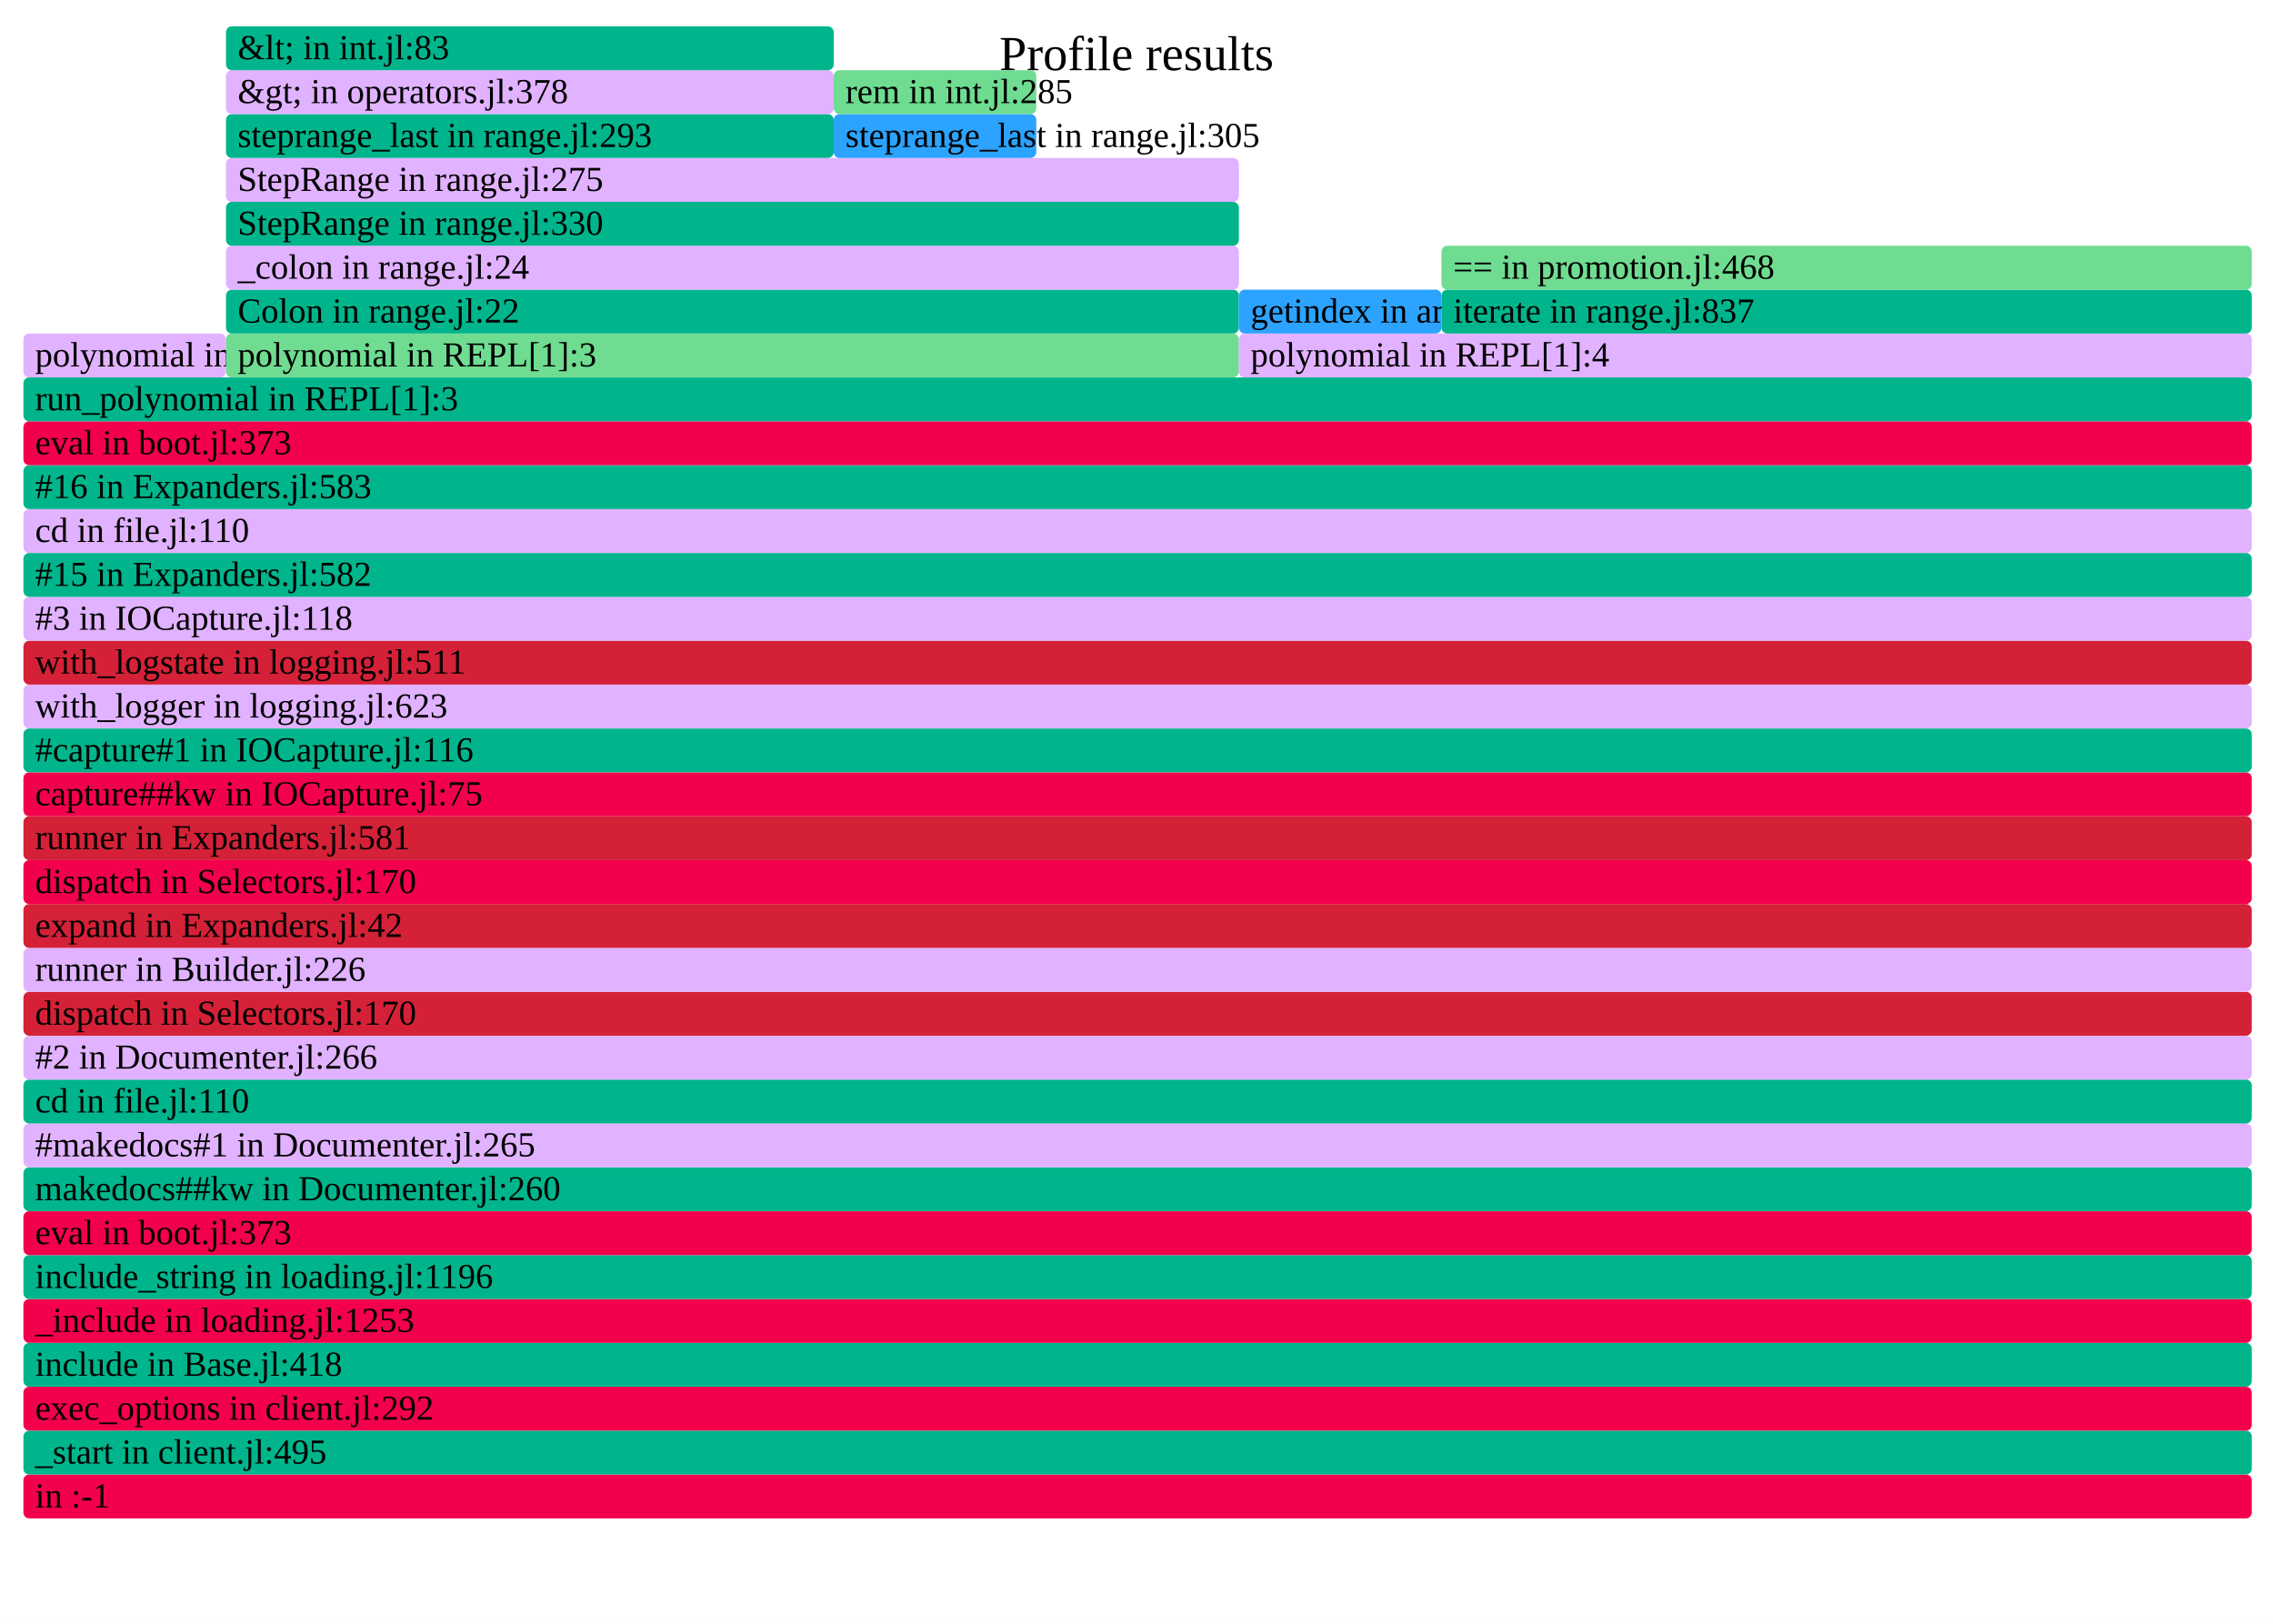
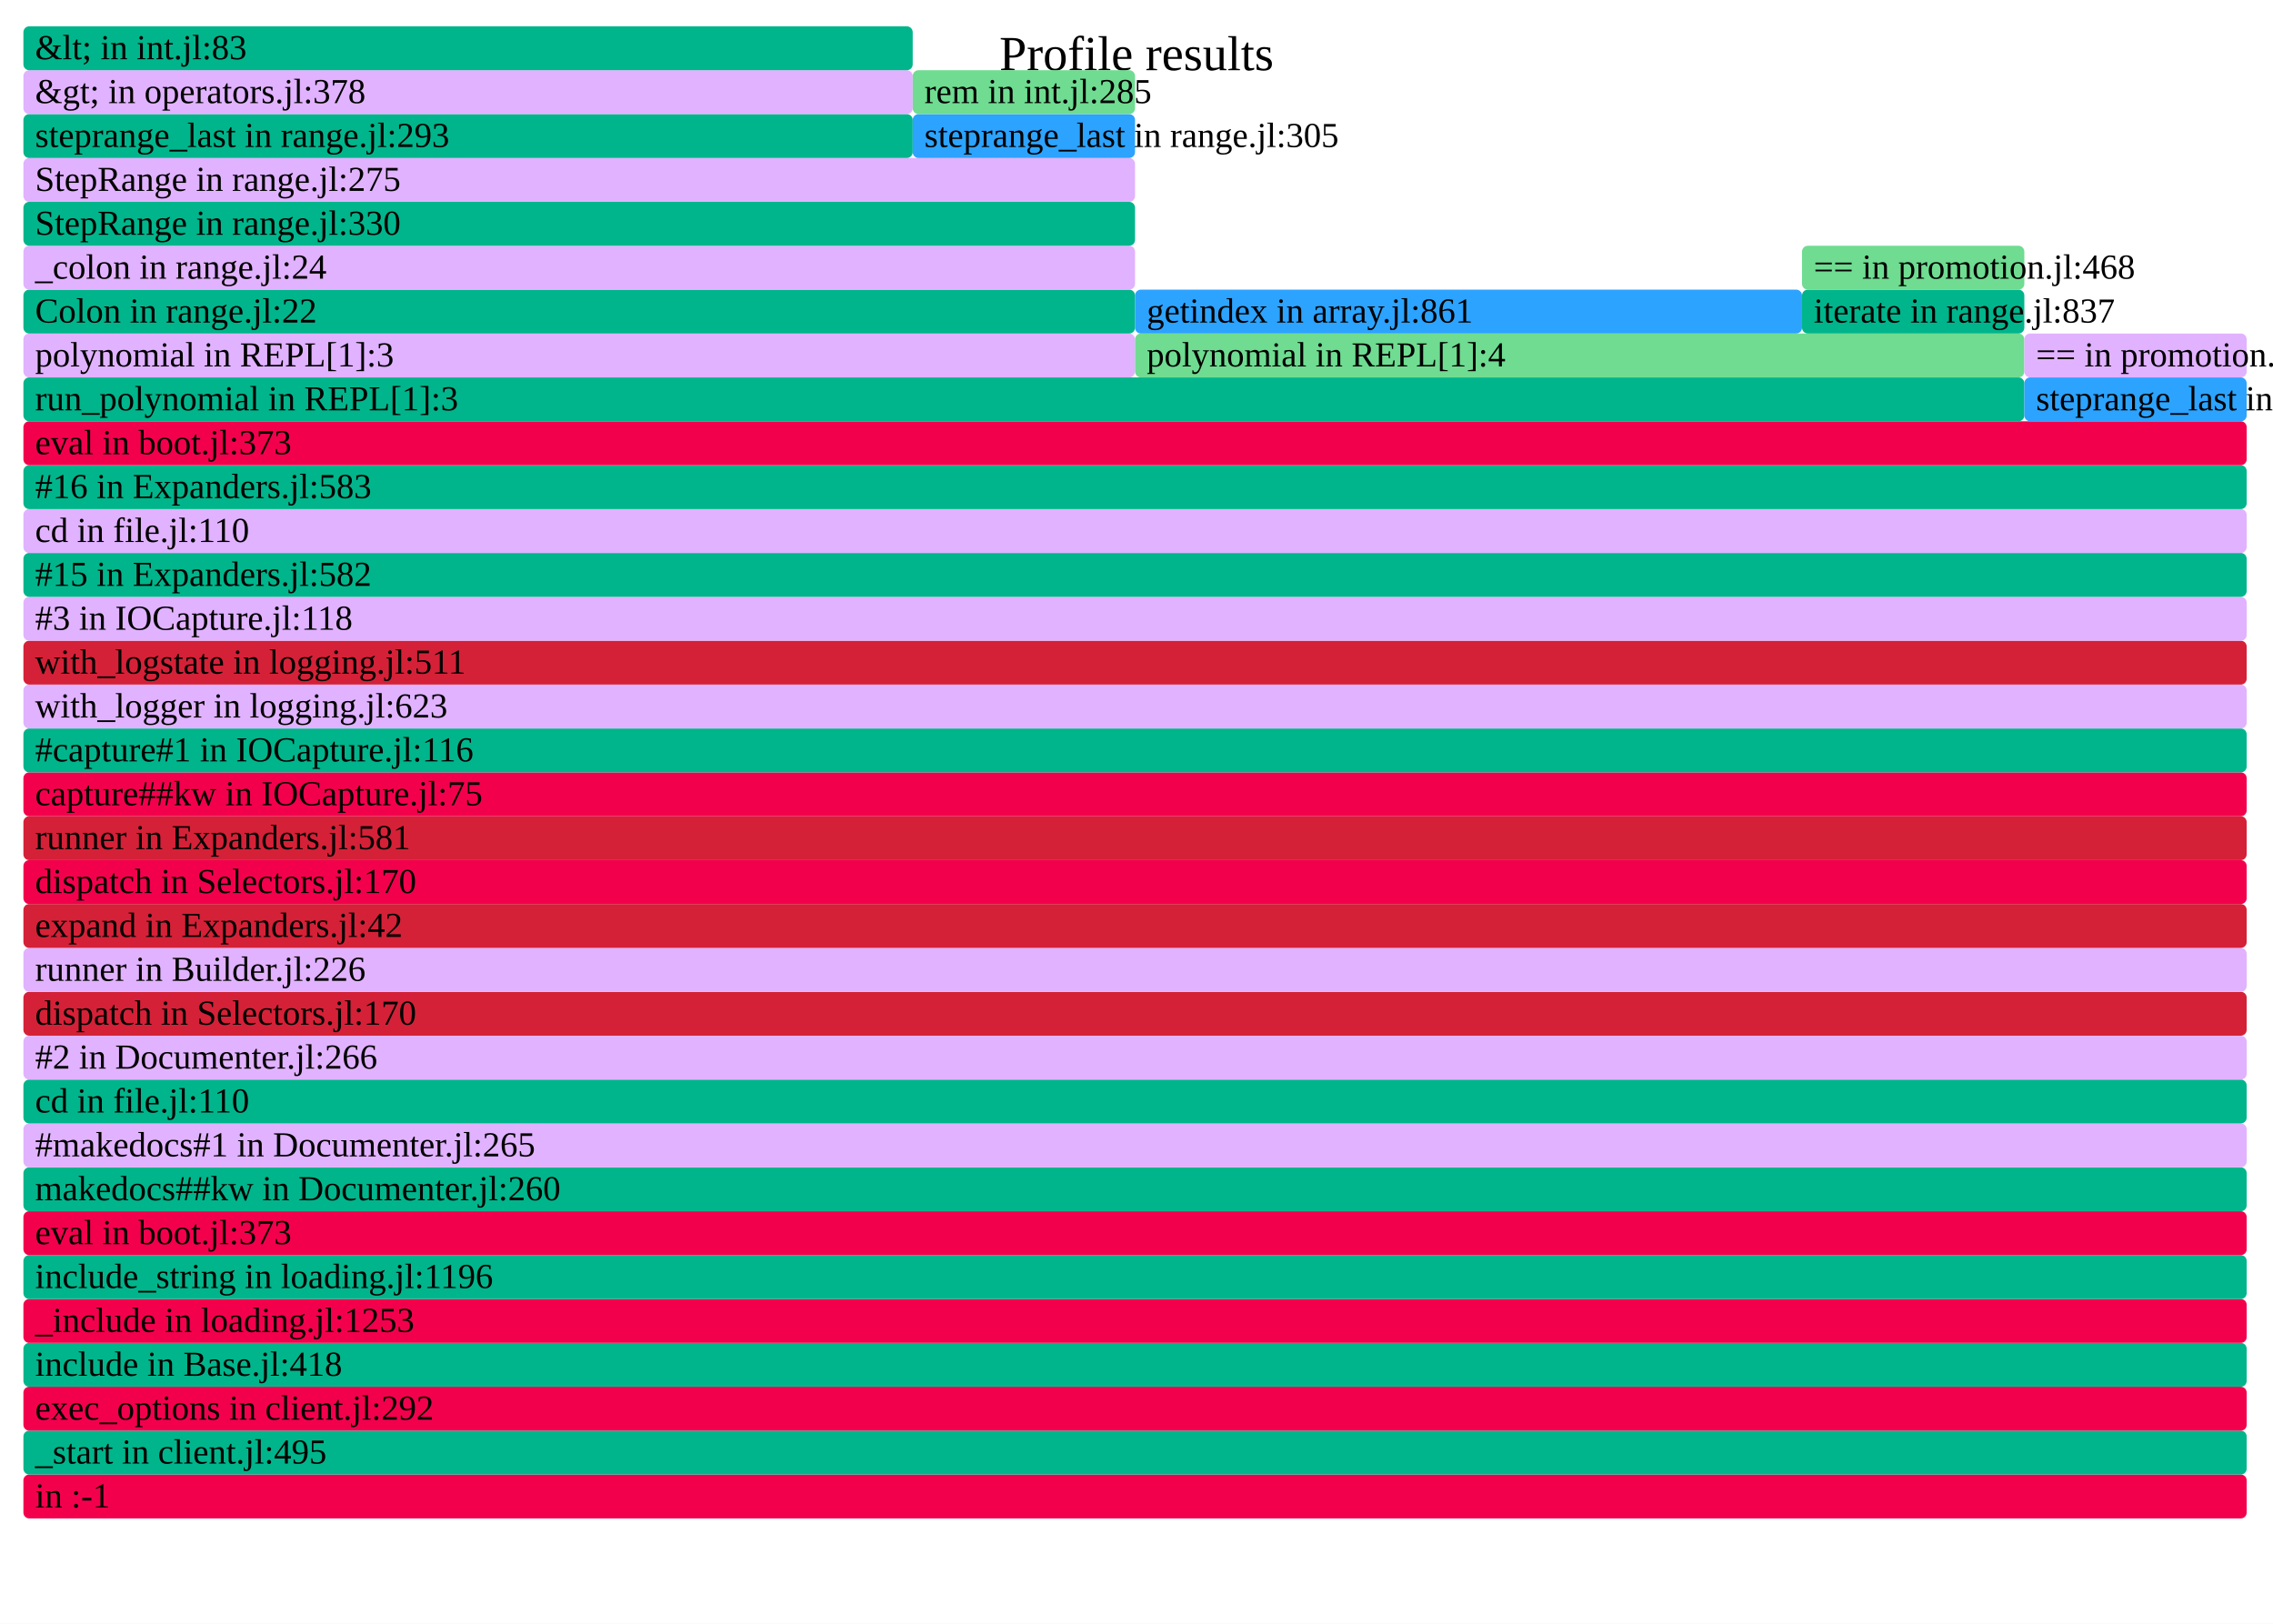
- <svg xmlns="http://www.w3.org/2000/svg" version="1.1" width="777" height="555" viewBox="0 0 777 555" id="fig-4db93468b01147aababc2bb2af3fdbc3">
+ <svg xmlns="http://www.w3.org/2000/svg" version="1.1" width="777" height="555" viewBox="0 0 777 555" id="fig-57cf07d33da842a5b631a523b9307fe8">
  <defs>
-     <clipPath id="fig-4db93468b01147aababc2bb2af3fdbc3-clip">
+     <clipPath id="fig-57cf07d33da842a5b631a523b9307fe8-clip">
      <rect x="0" y="0" width="777" height="555" />
    </clipPath>
  </defs>
  <style type="text/css">
-     #fig-4db93468b01147aababc2bb2af3fdbc3 text {
+     #fig-57cf07d33da842a5b631a523b9307fe8 text {
        pointer-events: none;
        font-family: inherit;
        font-size: 12px;
        fill: #000000;
    }
-     text#fig-4db93468b01147aababc2bb2af3fdbc3-caption {
+     text#fig-57cf07d33da842a5b631a523b9307fe8-caption {
        font-size: 16.8px;
        fill: #000000;
        text-anchor: middle;
    }
-     #fig-4db93468b01147aababc2bb2af3fdbc3-bg {
+     #fig-57cf07d33da842a5b631a523b9307fe8-bg {
        fill: #FFFFFF;
    }
-     #fig-4db93468b01147aababc2bb2af3fdbc3-viewport rect, #fig-4db93468b01147aababc2bb2af3fdbc3-viewport path {
+     #fig-57cf07d33da842a5b631a523b9307fe8-viewport rect, #fig-57cf07d33da842a5b631a523b9307fe8-viewport path {
        vector-effect: non-scaling-stroke;
        fill-opacity: 1;
    }
-     #fig-4db93468b01147aababc2bb2af3fdbc3-viewport text {
+     #fig-57cf07d33da842a5b631a523b9307fe8-viewport text {
        stroke: #000000;
        stroke-width: 0;
        stroke-opacity: 0.35;
    }
-     #fig-4db93468b01147aababc2bb2af3fdbc3-viewport rect:hover, #fig-4db93468b01147aababc2bb2af3fdbc3-viewport path:hover {
+     #fig-57cf07d33da842a5b631a523b9307fe8-viewport rect:hover, #fig-57cf07d33da842a5b631a523b9307fe8-viewport path:hover {
        fill-opacity: 0.75;
        stroke: #000000;
        stroke-width: 0.5;
    }
-     #fig-4db93468b01147aababc2bb2af3fdbc3-viewport + rect {
+     #fig-57cf07d33da842a5b631a523b9307fe8-viewport + rect {
        fill: #FFFFFF;
        opacity: 0.8;
    }
-     text#fig-4db93468b01147aababc2bb2af3fdbc3-details{
+     text#fig-57cf07d33da842a5b631a523b9307fe8-details{
        fill: #000000;
    }
</style>
-   <g id="fig-4db93468b01147aababc2bb2af3fdbc3-frame" clip-path="url(#fig-4db93468b01147aababc2bb2af3fdbc3-clip)">
-     <rect id="fig-4db93468b01147aababc2bb2af3fdbc3-bg" x="0" y="0" width="777" height="555" />
-     <text id="fig-4db93468b01147aababc2bb2af3fdbc3-caption" x="388.5" y="24">Profile results</text>
-     <g id="fig-4db93468b01147aababc2bb2af3fdbc3-viewport" transform="scale(1)">
-       <rect x="8" y="504" width="761.75" height="15" rx="2" fill="#F3004D" data-dinfo="" />
+   <g id="fig-57cf07d33da842a5b631a523b9307fe8-frame" clip-path="url(#fig-57cf07d33da842a5b631a523b9307fe8-clip)">
+     <rect id="fig-57cf07d33da842a5b631a523b9307fe8-bg" x="0" y="0" width="777" height="555" />
+     <text id="fig-57cf07d33da842a5b631a523b9307fe8-caption" x="388.5" y="24">Profile results</text>
+     <g id="fig-57cf07d33da842a5b631a523b9307fe8-viewport" transform="scale(1)">
+       <rect x="8" y="504" width="760" height="15" rx="2" fill="#F3004D" data-dinfo="" />
      <text x="8" dx="4" y="515.25"> in :-1</text>
-       <rect x="8" y="489" width="761.75" height="15" rx="2" fill="#00B58B" data-dinfo="./" />
+       <rect x="8" y="489" width="760" height="15" rx="2" fill="#00B58B" data-dinfo="./" />
      <text x="8" dx="4" y="500.25">_start in client.jl:495</text>
-       <rect x="8" y="474" width="761.75" height="15" rx="2" fill="#F3004D" data-dinfo="./" />
+       <rect x="8" y="474" width="760" height="15" rx="2" fill="#F3004D" data-dinfo="./" />
      <text x="8" dx="4" y="485.25">exec_options in client.jl:292</text>
-       <rect x="8" y="459" width="761.75" height="15" rx="2" fill="#00B58B" data-dinfo="./" />
+       <rect x="8" y="459" width="760" height="15" rx="2" fill="#00B58B" data-dinfo="./" />
      <text x="8" dx="4" y="470.25">include in Base.jl:418</text>
-       <rect x="8" y="444" width="761.75" height="15" rx="2" fill="#F3004D" data-dinfo="./" />
+       <rect x="8" y="444" width="760" height="15" rx="2" fill="#F3004D" data-dinfo="./" />
      <text x="8" dx="4" y="455.25">_include in loading.jl:1253</text>
-       <rect x="8" y="429" width="761.75" height="15" rx="2" fill="#00B58B" data-dinfo="./" />
+       <rect x="8" y="429" width="760" height="15" rx="2" fill="#00B58B" data-dinfo="./" />
      <text x="8" dx="4" y="440.25">include_string in loading.jl:1196</text>
-       <rect x="8" y="414" width="761.75" height="15" rx="2" fill="#F3004D" data-dinfo="./" />
+       <rect x="8" y="414" width="760" height="15" rx="2" fill="#F3004D" data-dinfo="./" />
      <text x="8" dx="4" y="425.25">eval in boot.jl:373</text>
-       <rect x="8" y="399" width="761.75" height="15" rx="2" fill="#00B58B" data-dinfo="/home/runner/.julia/packages/Documenter/qdbx6/src/" />
+       <rect x="8" y="399" width="760" height="15" rx="2" fill="#00B58B" data-dinfo="/home/runner/.julia/packages/Documenter/qdbx6/src/" />
      <text x="8" dx="4" y="410.25">makedocs##kw in Documenter.jl:260</text>
-       <rect x="8" y="384" width="761.75" height="15" rx="2" fill="#E1B2FF" data-dinfo="/home/runner/.julia/packages/Documenter/qdbx6/src/" />
+       <rect x="8" y="384" width="760" height="15" rx="2" fill="#E1B2FF" data-dinfo="/home/runner/.julia/packages/Documenter/qdbx6/src/" />
      <text x="8" dx="4" y="395.25">#makedocs#1 in Documenter.jl:265</text>
-       <rect x="8" y="369" width="761.75" height="15" rx="2" fill="#00B58B" data-dinfo="./" />
+       <rect x="8" y="369" width="760" height="15" rx="2" fill="#00B58B" data-dinfo="./" />
      <text x="8" dx="4" y="380.25">cd in file.jl:110</text>
-       <rect x="8" y="354" width="761.75" height="15" rx="2" fill="#E1B2FF" data-dinfo="/home/runner/.julia/packages/Documenter/qdbx6/src/" />
+       <rect x="8" y="354" width="760" height="15" rx="2" fill="#E1B2FF" data-dinfo="/home/runner/.julia/packages/Documenter/qdbx6/src/" />
      <text x="8" dx="4" y="365.25">#2 in Documenter.jl:266</text>
-       <rect x="8" y="339" width="761.75" height="15" rx="2" fill="#D42137" data-dinfo="/home/runner/.julia/packages/Documenter/qdbx6/src/Utilities/" />
+       <rect x="8" y="339" width="760" height="15" rx="2" fill="#D42137" data-dinfo="/home/runner/.julia/packages/Documenter/qdbx6/src/Utilities/" />
      <text x="8" dx="4" y="350.25">dispatch in Selectors.jl:170</text>
-       <rect x="8" y="324" width="761.75" height="15" rx="2" fill="#E1B2FF" data-dinfo="/home/runner/.julia/packages/Documenter/qdbx6/src/" />
+       <rect x="8" y="324" width="760" height="15" rx="2" fill="#E1B2FF" data-dinfo="/home/runner/.julia/packages/Documenter/qdbx6/src/" />
      <text x="8" dx="4" y="335.25">runner in Builder.jl:226</text>
-       <rect x="8" y="309" width="761.75" height="15" rx="2" fill="#D42137" data-dinfo="/home/runner/.julia/packages/Documenter/qdbx6/src/" />
+       <rect x="8" y="309" width="760" height="15" rx="2" fill="#D42137" data-dinfo="/home/runner/.julia/packages/Documenter/qdbx6/src/" />
      <text x="8" dx="4" y="320.25">expand in Expanders.jl:42</text>
-       <rect x="8" y="294" width="761.75" height="15" rx="2" fill="#F3004D" data-dinfo="/home/runner/.julia/packages/Documenter/qdbx6/src/Utilities/" />
+       <rect x="8" y="294" width="760" height="15" rx="2" fill="#F3004D" data-dinfo="/home/runner/.julia/packages/Documenter/qdbx6/src/Utilities/" />
      <text x="8" dx="4" y="305.25">dispatch in Selectors.jl:170</text>
-       <rect x="8" y="279" width="761.75" height="15" rx="2" fill="#D42137" data-dinfo="/home/runner/.julia/packages/Documenter/qdbx6/src/" />
+       <rect x="8" y="279" width="760" height="15" rx="2" fill="#D42137" data-dinfo="/home/runner/.julia/packages/Documenter/qdbx6/src/" />
      <text x="8" dx="4" y="290.25">runner in Expanders.jl:581</text>
-       <rect x="8" y="264" width="761.75" height="15" rx="2" fill="#F3004D" data-dinfo="/home/runner/.julia/packages/IOCapture/sXY71/src/" />
+       <rect x="8" y="264" width="760" height="15" rx="2" fill="#F3004D" data-dinfo="/home/runner/.julia/packages/IOCapture/sXY71/src/" />
      <text x="8" dx="4" y="275.25">capture##kw in IOCapture.jl:75</text>
-       <rect x="8" y="249" width="761.75" height="15" rx="2" fill="#00B58B" data-dinfo="/home/runner/.julia/packages/IOCapture/sXY71/src/" />
+       <rect x="8" y="249" width="760" height="15" rx="2" fill="#00B58B" data-dinfo="/home/runner/.julia/packages/IOCapture/sXY71/src/" />
      <text x="8" dx="4" y="260.25">#capture#1 in IOCapture.jl:116</text>
-       <rect x="8" y="234" width="761.75" height="15" rx="2" fill="#E1B2FF" data-dinfo="./" />
+       <rect x="8" y="234" width="760" height="15" rx="2" fill="#E1B2FF" data-dinfo="./" />
      <text x="8" dx="4" y="245.25">with_logger in logging.jl:623</text>
-       <rect x="8" y="219" width="761.75" height="15" rx="2" fill="#D42137" data-dinfo="./" />
+       <rect x="8" y="219" width="760" height="15" rx="2" fill="#D42137" data-dinfo="./" />
      <text x="8" dx="4" y="230.25">with_logstate in logging.jl:511</text>
-       <rect x="8" y="204" width="761.75" height="15" rx="2" fill="#E1B2FF" data-dinfo="/home/runner/.julia/packages/IOCapture/sXY71/src/" />
+       <rect x="8" y="204" width="760" height="15" rx="2" fill="#E1B2FF" data-dinfo="/home/runner/.julia/packages/IOCapture/sXY71/src/" />
      <text x="8" dx="4" y="215.25">#3 in IOCapture.jl:118</text>
-       <rect x="8" y="189" width="761.75" height="15" rx="2" fill="#00B58B" data-dinfo="/home/runner/.julia/packages/Documenter/qdbx6/src/" />
+       <rect x="8" y="189" width="760" height="15" rx="2" fill="#00B58B" data-dinfo="/home/runner/.julia/packages/Documenter/qdbx6/src/" />
      <text x="8" dx="4" y="200.25">#15 in Expanders.jl:582</text>
-       <rect x="8" y="174" width="761.75" height="15" rx="2" fill="#E1B2FF" data-dinfo="./" />
+       <rect x="8" y="174" width="760" height="15" rx="2" fill="#E1B2FF" data-dinfo="./" />
      <text x="8" dx="4" y="185.25">cd in file.jl:110</text>
-       <rect x="8" y="159" width="761.75" height="15" rx="2" fill="#00B58B" data-dinfo="/home/runner/.julia/packages/Documenter/qdbx6/src/" />
+       <rect x="8" y="159" width="760" height="15" rx="2" fill="#00B58B" data-dinfo="/home/runner/.julia/packages/Documenter/qdbx6/src/" />
      <text x="8" dx="4" y="170.25">#16 in Expanders.jl:583</text>
-       <rect x="8" y="144" width="761.75" height="15" rx="2" fill="#F3004D" data-dinfo="./" />
+       <rect x="8" y="144" width="760" height="15" rx="2" fill="#F3004D" data-dinfo="./" />
      <text x="8" dx="4" y="155.25">eval in boot.jl:373</text>
-       <rect x="8" y="129" width="761.75" height="15" rx="2" fill="#00B58B" data-dinfo="./" />
+       <rect x="8" y="129" width="684" height="15" rx="2" fill="#00B58B" data-dinfo="./" />
      <text x="8" dx="4" y="140.25">run_polynomial in REPL[1]:3</text>
-       <rect x="8" y="114" width="69.25" height="15" rx="2" fill="#E1B2FF" data-dinfo="./" />
-       <text x="8" dx="4" y="125.25">polynomial in REPL[1]:0</text>
-       <rect x="77.25" y="114" width="346.25" height="15" rx="2" fill="#6FDC91" data-dinfo="./" />
-       <text x="77.25" dx="4" y="125.25">polynomial in REPL[1]:3</text>
-       <rect x="77.25" y="99" width="346.25" height="15" rx="2" fill="#00B58B" data-dinfo="./" />
-       <text x="77.25" dx="4" y="110.25">Colon in range.jl:22</text>
-       <rect x="77.25" y="84" width="346.25" height="15" rx="2" fill="#E1B2FF" data-dinfo="./" />
-       <text x="77.25" dx="4" y="95.25">_colon in range.jl:24</text>
-       <rect x="77.25" y="69" width="346.25" height="15" rx="2" fill="#00B58B" data-dinfo="./" />
-       <text x="77.25" dx="4" y="80.25">StepRange in range.jl:330</text>
-       <rect x="77.25" y="54" width="346.25" height="15" rx="2" fill="#E1B2FF" data-dinfo="./" />
-       <text x="77.25" dx="4" y="65.25">StepRange in range.jl:275</text>
-       <rect x="77.25" y="39" width="207.75" height="15" rx="2" fill="#00B58B" data-dinfo="./" />
-       <text x="77.25" dx="4" y="50.25">steprange_last in range.jl:293</text>
-       <rect x="77.25" y="24" width="207.75" height="15" rx="2" fill="#E1B2FF" data-dinfo="./" />
-       <text x="77.25" dx="4" y="35.25">&amp;gt; in operators.jl:378</text>
-       <rect x="77.25" y="9" width="207.75" height="15" rx="2" fill="#00B58B" data-dinfo="./" />
-       <text x="77.25" dx="4" y="20.25">&amp;lt; in int.jl:83</text>
-       <rect x="285" y="39" width="69.25" height="15" rx="2" fill="#2CA3FF" data-dinfo="./" />
-       <text x="285" dx="4" y="50.25">steprange_last in range.jl:305</text>
-       <rect x="285" y="24" width="69.25" height="15" rx="2" fill="#6FDC91" data-dinfo="./" />
-       <text x="285" dx="4" y="35.25">rem in int.jl:285</text>
-       <rect x="423.5" y="114" width="346.25" height="15" rx="2" fill="#E1B2FF" data-dinfo="./" />
-       <text x="423.5" dx="4" y="125.25">polynomial in REPL[1]:4</text>
-       <rect x="423.5" y="99" width="69.25" height="15" rx="2" fill="#2CA3FF" data-dinfo="./" />
-       <text x="423.5" dx="4" y="110.25">getindex in array.jl:861</text>
-       <rect x="492.75" y="99" width="277" height="15" rx="2" fill="#00B58B" data-dinfo="./" />
-       <text x="492.75" dx="4" y="110.25">iterate in range.jl:837</text>
-       <rect x="492.75" y="84" width="277" height="15" rx="2" fill="#6FDC91" data-dinfo="./" />
-       <text x="492.75" dx="4" y="95.25">== in promotion.jl:468</text>
+       <rect x="8" y="114" width="380" height="15" rx="2" fill="#E1B2FF" data-dinfo="./" />
+       <text x="8" dx="4" y="125.25">polynomial in REPL[1]:3</text>
+       <rect x="8" y="99" width="380" height="15" rx="2" fill="#00B58B" data-dinfo="./" />
+       <text x="8" dx="4" y="110.25">Colon in range.jl:22</text>
+       <rect x="8" y="84" width="380" height="15" rx="2" fill="#E1B2FF" data-dinfo="./" />
+       <text x="8" dx="4" y="95.25">_colon in range.jl:24</text>
+       <rect x="8" y="69" width="380" height="15" rx="2" fill="#00B58B" data-dinfo="./" />
+       <text x="8" dx="4" y="80.25">StepRange in range.jl:330</text>
+       <rect x="8" y="54" width="380" height="15" rx="2" fill="#E1B2FF" data-dinfo="./" />
+       <text x="8" dx="4" y="65.25">StepRange in range.jl:275</text>
+       <rect x="8" y="39" width="304" height="15" rx="2" fill="#00B58B" data-dinfo="./" />
+       <text x="8" dx="4" y="50.25">steprange_last in range.jl:293</text>
+       <rect x="8" y="24" width="304" height="15" rx="2" fill="#E1B2FF" data-dinfo="./" />
+       <text x="8" dx="4" y="35.25">&amp;gt; in operators.jl:378</text>
+       <rect x="8" y="9" width="304" height="15" rx="2" fill="#00B58B" data-dinfo="./" />
+       <text x="8" dx="4" y="20.25">&amp;lt; in int.jl:83</text>
+       <rect x="312" y="39" width="76" height="15" rx="2" fill="#2CA3FF" data-dinfo="./" />
+       <text x="312" dx="4" y="50.25">steprange_last in range.jl:305</text>
+       <rect x="312" y="24" width="76" height="15" rx="2" fill="#6FDC91" data-dinfo="./" />
+       <text x="312" dx="4" y="35.25">rem in int.jl:285</text>
+       <rect x="388" y="114" width="304" height="15" rx="2" fill="#6FDC91" data-dinfo="./" />
+       <text x="388" dx="4" y="125.25">polynomial in REPL[1]:4</text>
+       <rect x="388" y="99" width="228" height="15" rx="2" fill="#2CA3FF" data-dinfo="./" />
+       <text x="388" dx="4" y="110.25">getindex in array.jl:861</text>
+       <rect x="616" y="99" width="76" height="15" rx="2" fill="#00B58B" data-dinfo="./" />
+       <text x="616" dx="4" y="110.25">iterate in range.jl:837</text>
+       <rect x="616" y="84" width="76" height="15" rx="2" fill="#6FDC91" data-dinfo="./" />
+       <text x="616" dx="4" y="95.25">== in promotion.jl:468</text>
+       <rect x="692" y="129" width="76" height="15" rx="2" fill="#2CA3FF" data-dinfo="./" />
+       <text x="692" dx="4" y="140.25">steprange_last in range.jl:288</text>
+       <rect x="692" y="114" width="76" height="15" rx="2" fill="#E1B2FF" data-dinfo="./" />
+       <text x="692" dx="4" y="125.25">== in promotion.jl:468</text>
    </g>
  </g>
</svg>
